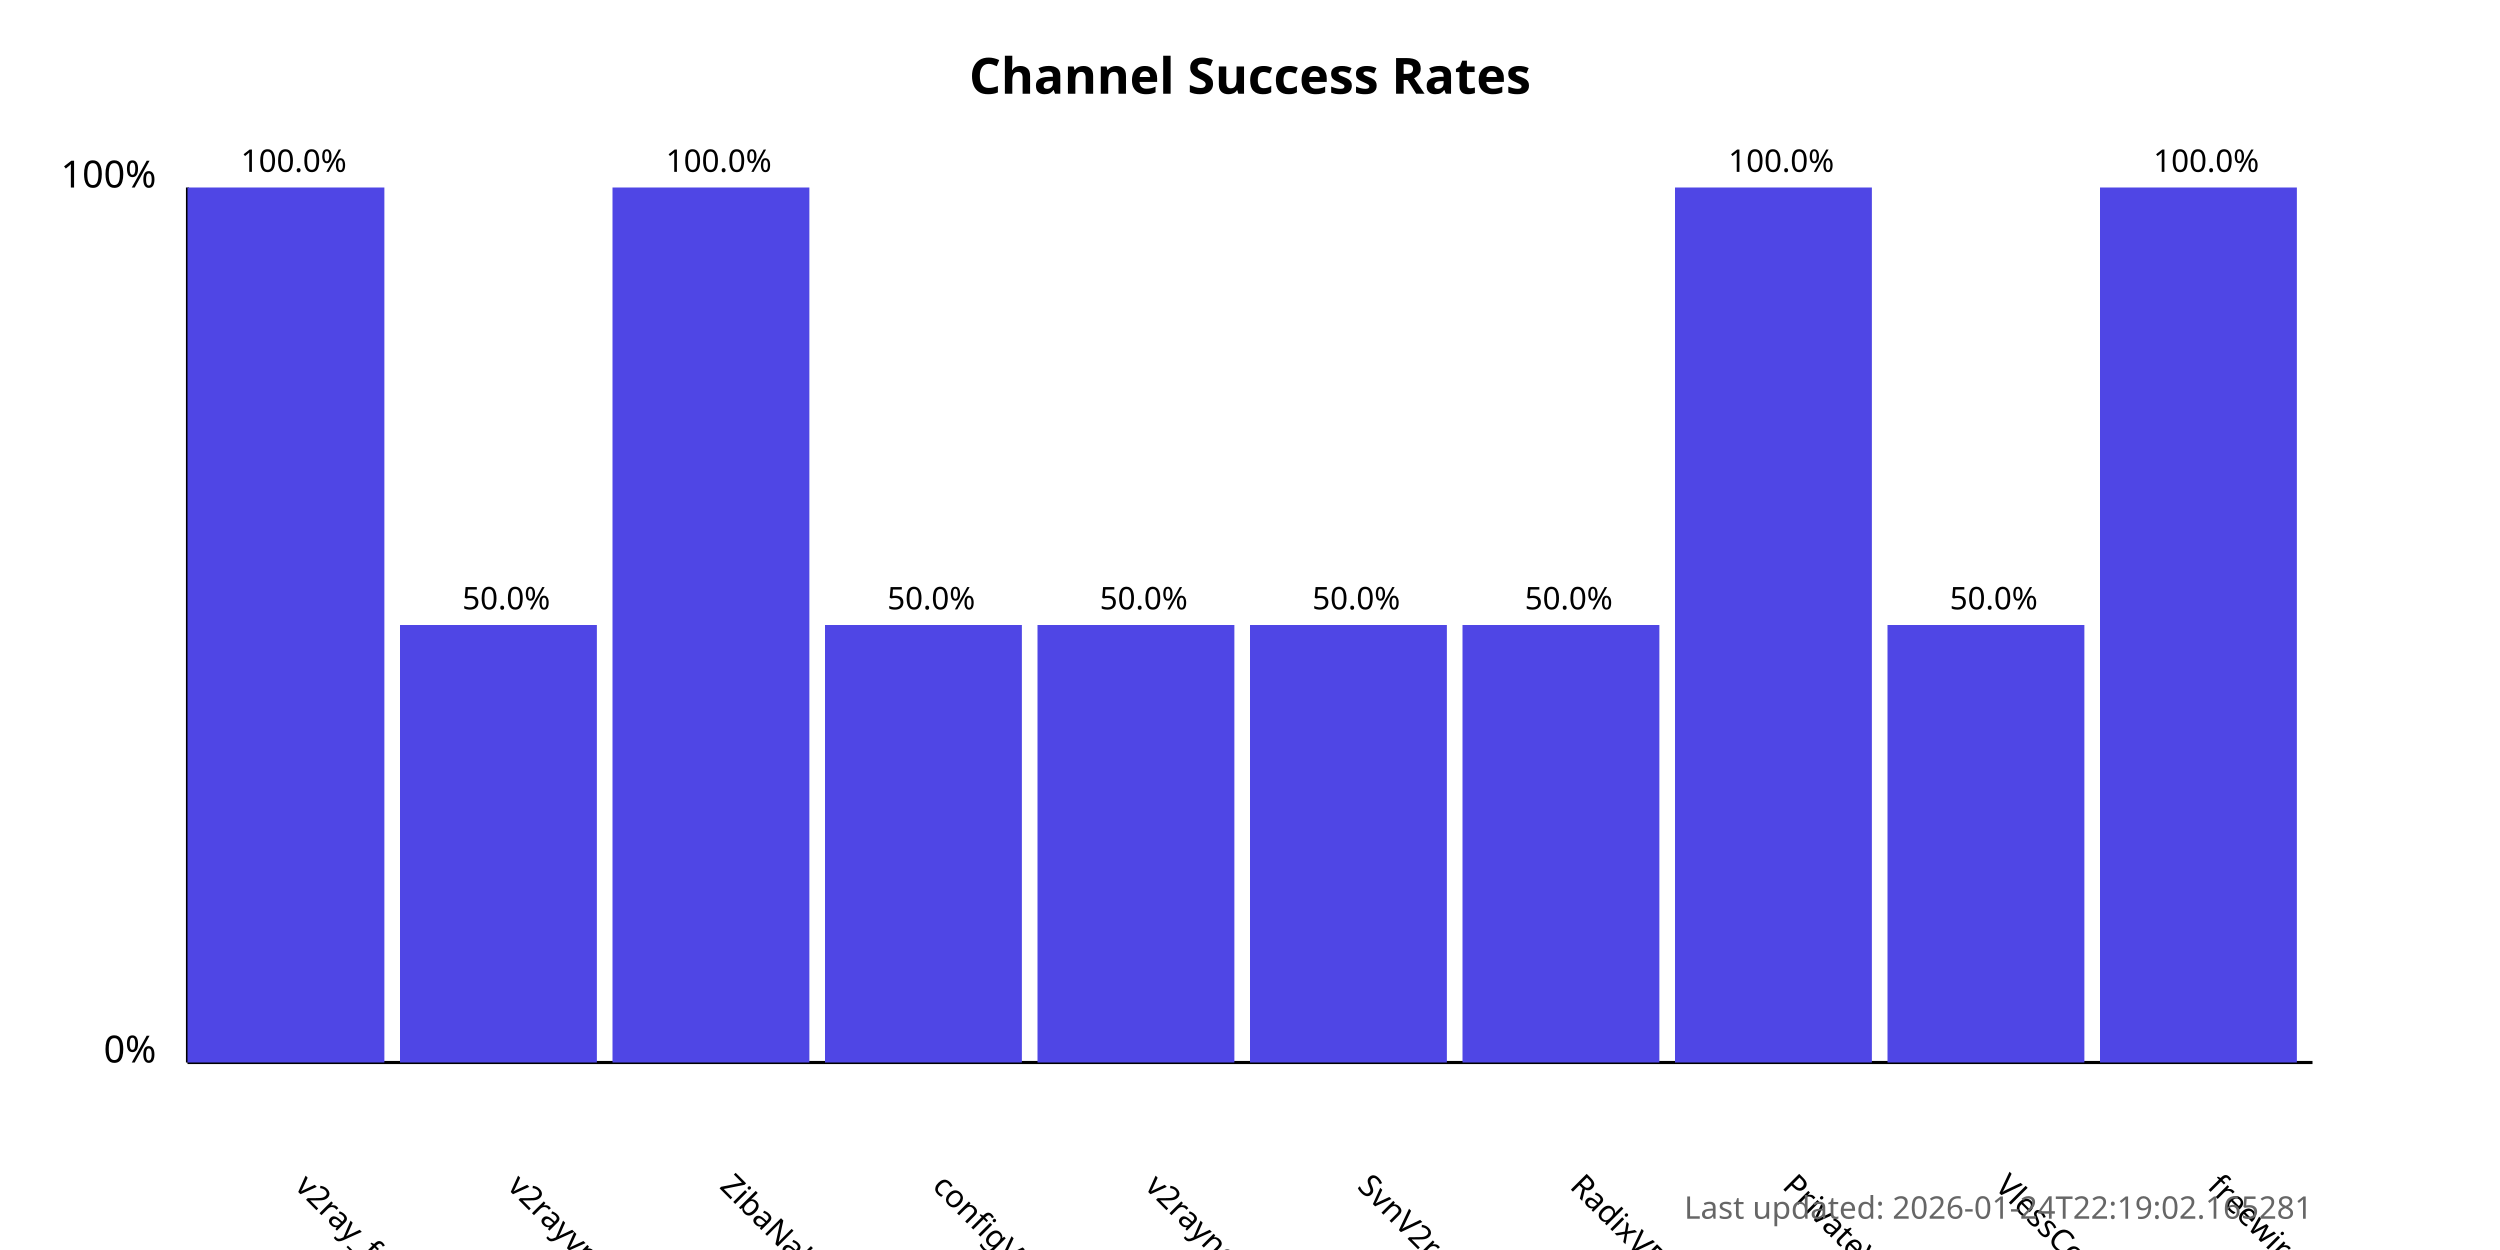
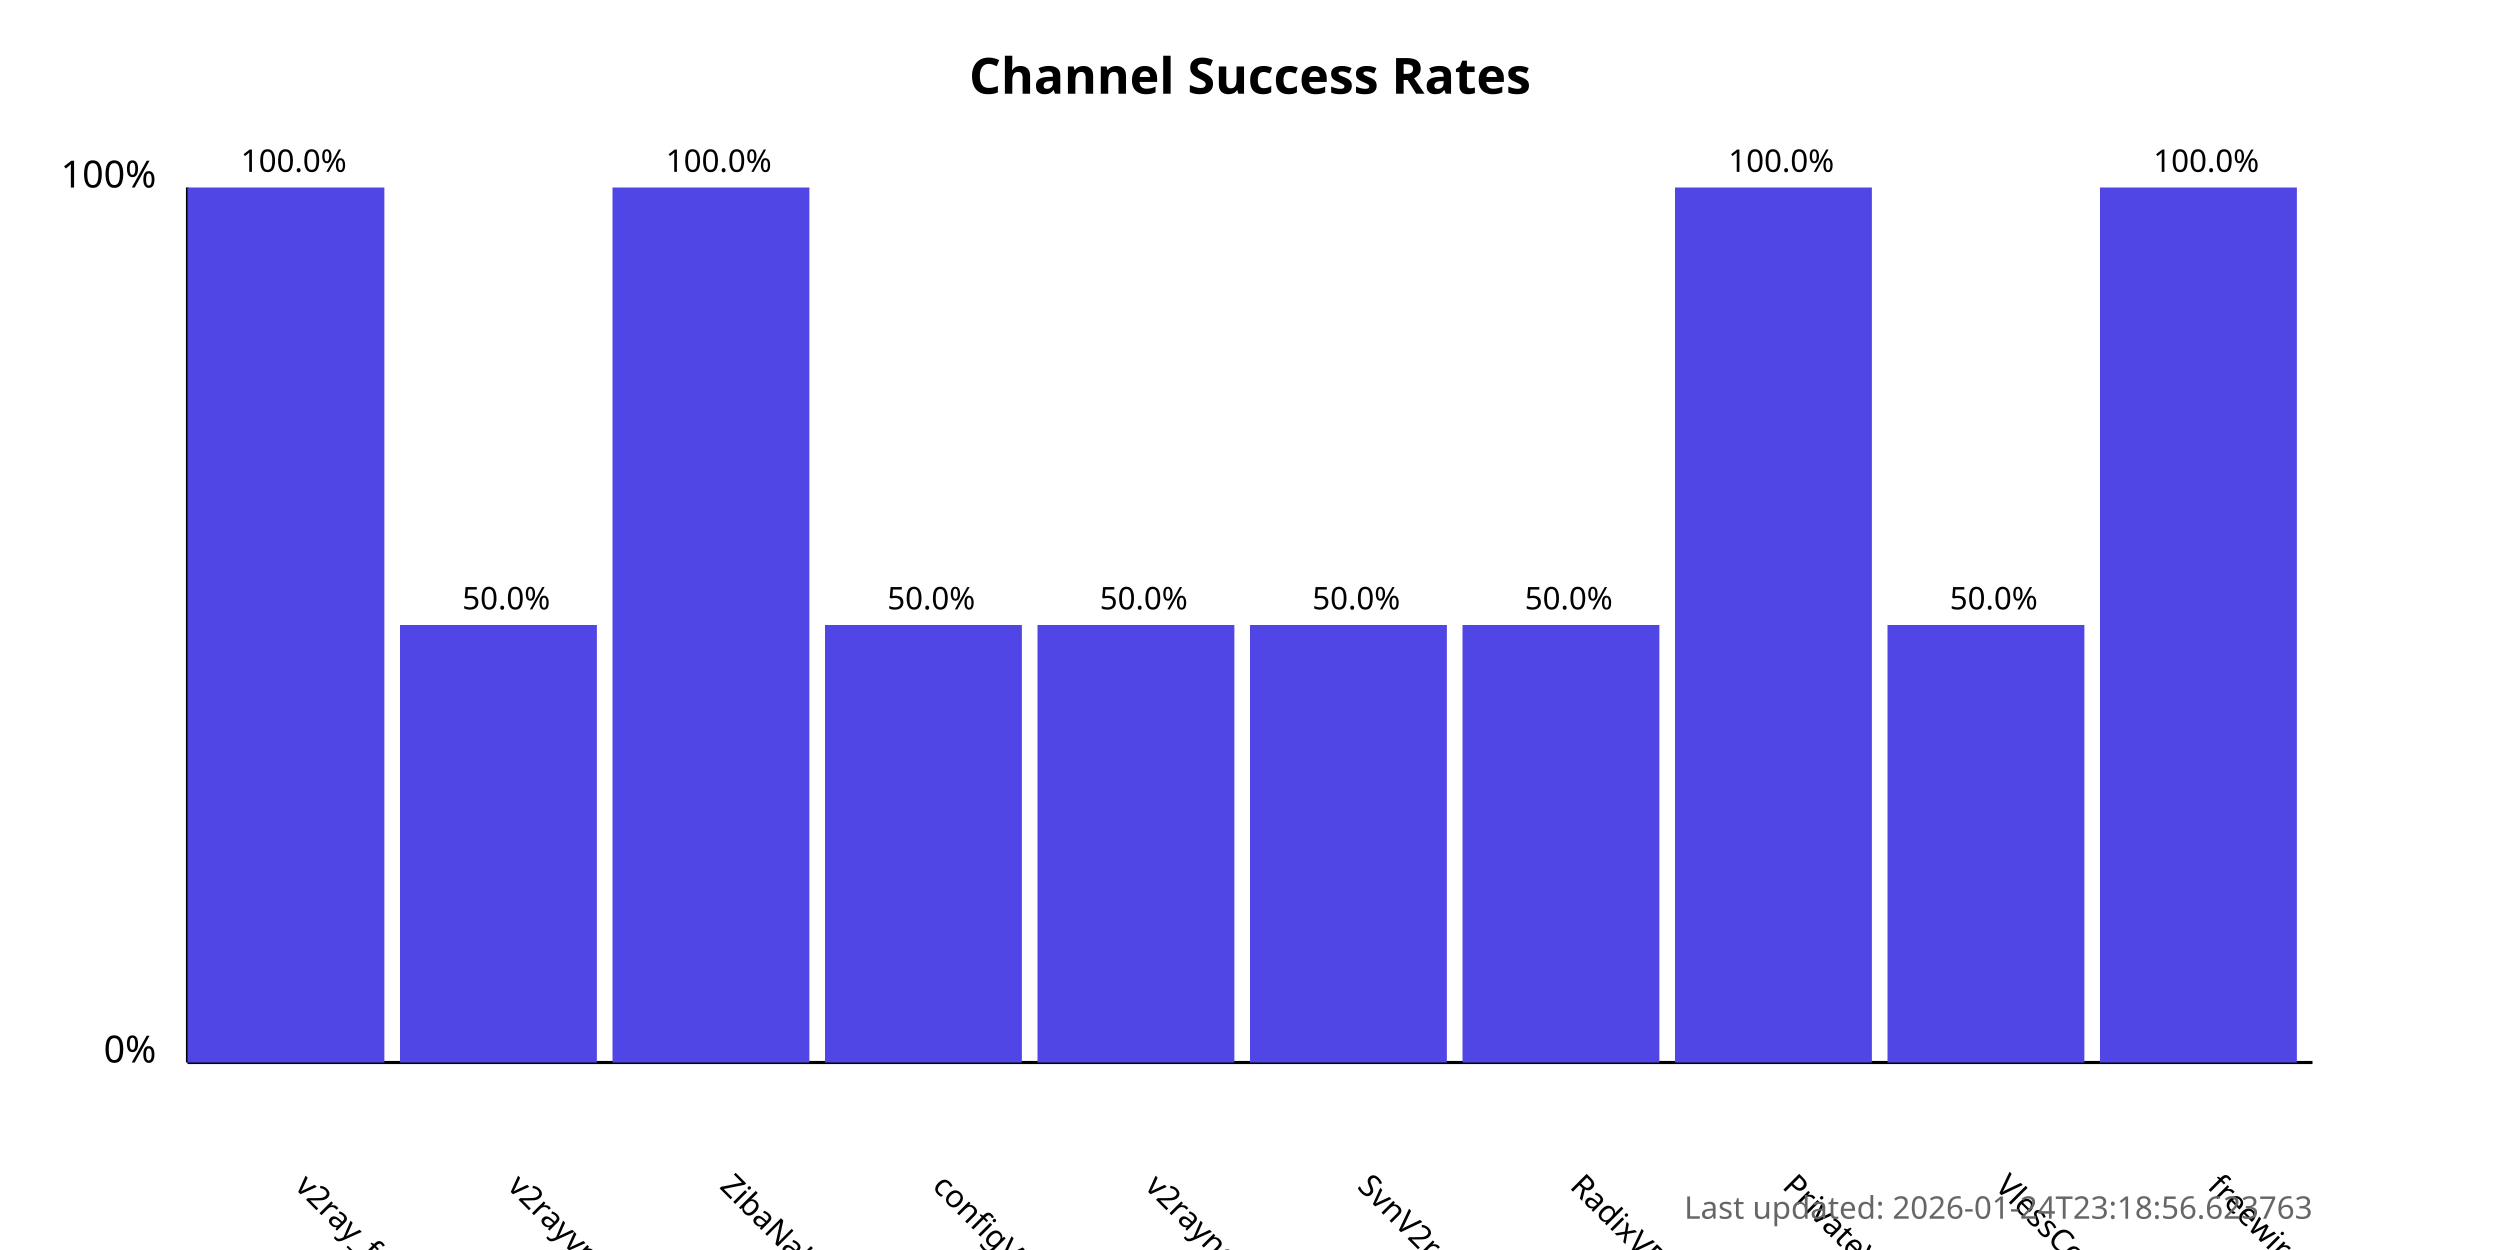
<svg xmlns="http://www.w3.org/2000/svg" width="800" height="400">
  <style>
            .chart-title { font: bold 16px sans-serif; }
            .axis-label { font: 12px sans-serif; }
            .tick-label { font: 10px sans-serif; }
            .bar { fill: #4f46e5; }
            .bar:hover { fill: #6366f1; }
            .timestamp { font: 10px sans-serif; fill: #666; }
        </style>
  <text x="400.0" y="30" text-anchor="middle" class="chart-title">
            Channel Success Rates
        </text>
  <line x1="60" y1="340" x2="60" y2="60" stroke="black" stroke-width="1" />
  <line x1="60" y1="340" x2="740" y2="340" stroke="black" stroke-width="1" />
  <text x="50" y="340" text-anchor="end" class="axis-label">0%</text>
  <text x="50" y="60" text-anchor="end" class="axis-label">100%</text>
  <g>
    <rect x="60" y="60.0" width="63.0" height="280.0" class="bar" />
    <text x="94.0" y="380" transform="rotate(45, 94.0, 380)" text-anchor="start" class="tick-label">
                v2ray_free_conf
            </text>
    <text x="94.0" y="55.0" text-anchor="middle" class="tick-label">
                100.0%
            </text>
  </g>
  <g>
    <rect x="128.0" y="200.0" width="63.0" height="140.0" class="bar" />
    <text x="162.0" y="380" transform="rotate(45, 162.0, 380)" text-anchor="start" class="tick-label">
                v2rayvpno
            </text>
    <text x="162.0" y="195.0" text-anchor="middle" class="tick-label">
                50.0%
            </text>
  </g>
  <g>
    <rect x="196.0" y="60.0" width="63.0" height="280.0" class="bar" />
    <text x="230.0" y="380" transform="rotate(45, 230.0, 380)" text-anchor="start" class="tick-label">
                ZibaNabz
            </text>
    <text x="230.0" y="55.0" text-anchor="middle" class="tick-label">
                100.0%
            </text>
  </g>
  <g>
    <rect x="264.0" y="200.0" width="63.0" height="140.0" class="bar" />
    <text x="298.0" y="380" transform="rotate(45, 298.0, 380)" text-anchor="start" class="tick-label">
                configV2rayForFree
            </text>
    <text x="298.0" y="195.0" text-anchor="middle" class="tick-label">
                50.0%
            </text>
  </g>
  <g>
    <rect x="332.0" y="200.0" width="63.0" height="140.0" class="bar" />
    <text x="366.0" y="380" transform="rotate(45, 366.0, 380)" text-anchor="start" class="tick-label">
                v2rayngvpn
            </text>
    <text x="366.0" y="195.0" text-anchor="middle" class="tick-label">
                50.0%
            </text>
  </g>
  <g>
    <rect x="400.0" y="200.0" width="63.0" height="140.0" class="bar" />
    <text x="434.0" y="380" transform="rotate(45, 434.0, 380)" text-anchor="start" class="tick-label">
                SvnV2ray
            </text>
    <text x="434.0" y="195.0" text-anchor="middle" class="tick-label">
                50.0%
            </text>
  </g>
  <g>
    <rect x="468.0" y="200.0" width="63.0" height="140.0" class="bar" />
    <text x="502.0" y="380" transform="rotate(45, 502.0, 380)" text-anchor="start" class="tick-label">
                RadixVPN
            </text>
    <text x="502.0" y="195.0" text-anchor="middle" class="tick-label">
                50.0%
            </text>
  </g>
  <g>
    <rect x="536.0" y="60.0" width="63.0" height="280.0" class="bar" />
    <text x="570.0" y="380" transform="rotate(45, 570.0, 380)" text-anchor="start" class="tick-label">
                PrivateVPNs
            </text>
    <text x="570.0" y="55.0" text-anchor="middle" class="tick-label">
                100.0%
            </text>
  </g>
  <g>
    <rect x="604.0" y="200.0" width="63.0" height="140.0" class="bar" />
    <text x="638.0" y="380" transform="rotate(45, 638.0, 380)" text-anchor="start" class="tick-label">
                VlessConfig
            </text>
    <text x="638.0" y="195.0" text-anchor="middle" class="tick-label">
                50.0%
            </text>
  </g>
  <g>
    <rect x="672.0" y="60.0" width="63.0" height="280.0" class="bar" />
    <text x="706.0" y="380" transform="rotate(45, 706.0, 380)" text-anchor="start" class="tick-label">
                freewireguard
            </text>
    <text x="706.0" y="55.0" text-anchor="middle" class="tick-label">
                100.0%
            </text>
  </g>
  <text x="740" y="390" text-anchor="end" class="timestamp">
-             Last updated: 2026-01-24T22:19:02.165281
+             Last updated: 2026-01-24T23:18:56.623763
        </text>
</svg>
